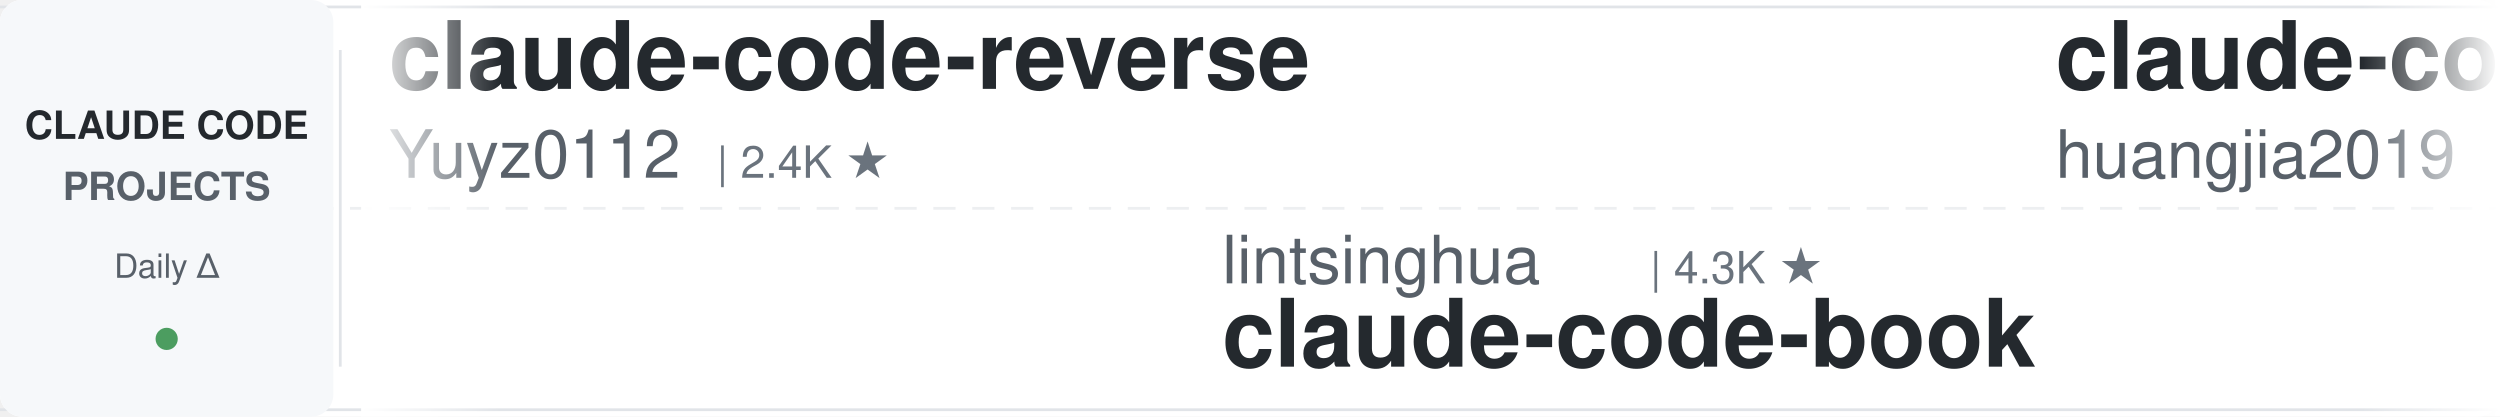
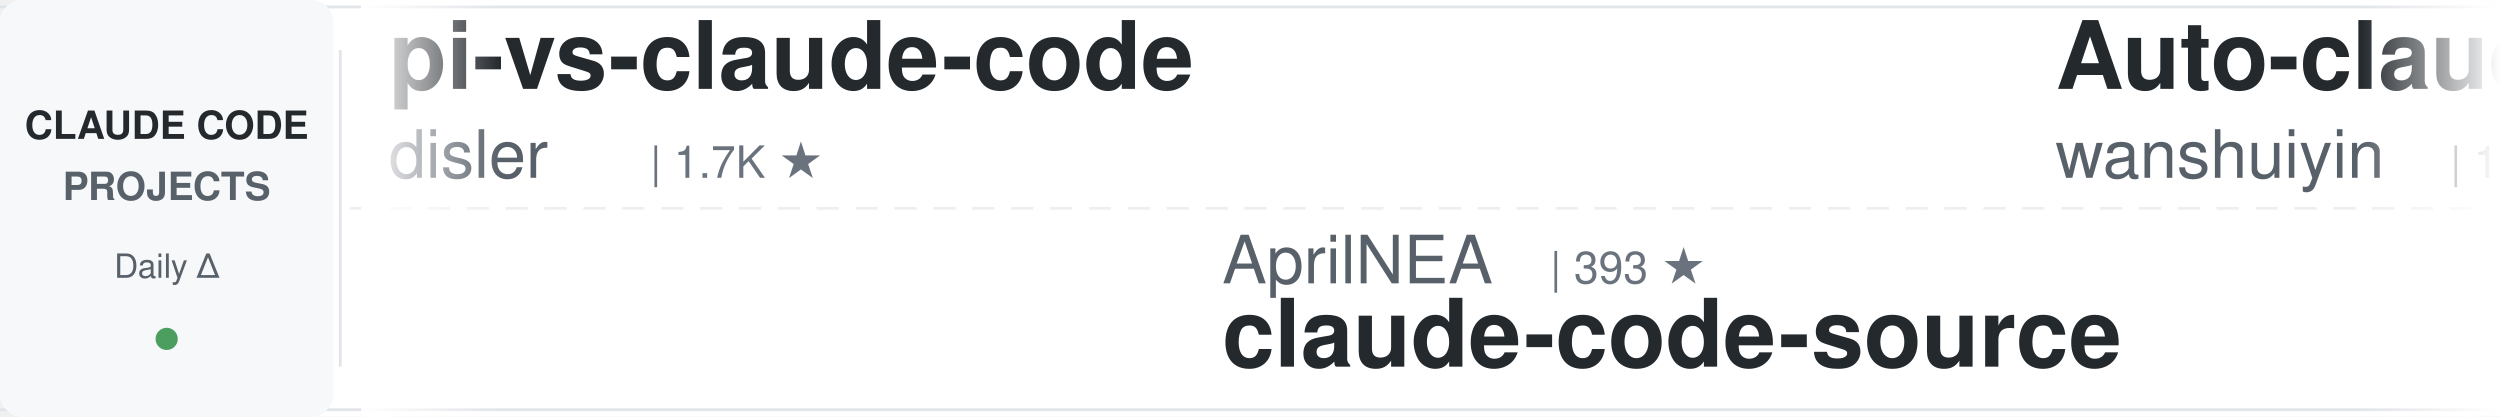
<svg xmlns="http://www.w3.org/2000/svg" width="900" height="150">
  <defs>
    <linearGradient id="leftFade" x1="0%" y1="0%" x2="100%" y2="0%">
      <stop offset="0%" style="stop-color:#ffffff;stop-opacity:1" />
      <stop offset="100%" style="stop-color:#ffffff;stop-opacity:0" />
    </linearGradient>
    <linearGradient id="rightFade" x1="0%" y1="0%" x2="100%" y2="0%">
      <stop offset="0%" style="stop-color:#ffffff;stop-opacity:0" />
      <stop offset="100%" style="stop-color:#ffffff;stop-opacity:1" />
    </linearGradient>
  </defs>
  <rect width="900" height="150" fill="#ffffff" rx="8" />
  <rect x="0" y="2" width="900" height="1" fill="#e1e4e8" />
  <rect x="0" y="147" width="900" height="1" fill="#e1e4e8" />
  <line x1="0" y1="75" x2="900" y2="75" stroke="#e1e4e8" stroke-width="1" stroke-dasharray="8 6" opacity="0.6" />
  <rect x="0" y="0" width="120" height="150" fill="#f6f8fa" rx="8" />
  <text x="60" y="50" font-family="-apple-system, BlinkMacSystemFont, 'Segoe UI', Helvetica, Arial, sans-serif" font-size="14" font-weight="600" fill="#24292e" text-anchor="middle">CLAUDE CODE</text>
  <text x="60" y="72" font-family="-apple-system, BlinkMacSystemFont, 'Segoe UI', Helvetica, Arial, sans-serif" font-size="14" font-weight="600" fill="#586069" text-anchor="middle">PROJECTS</text>
  <text x="60" y="100" font-family="-apple-system, BlinkMacSystemFont, 'Segoe UI', Helvetica, Arial, sans-serif" font-size="12" font-weight="500" fill="#586069" text-anchor="middle">Daily Δ</text>
  <circle cx="60" cy="122" r="4" fill="#22863a" opacity="0.8" />
  <rect x="122" y="18" width="1" height="114" fill="#e1e4e8" />
  <clipPath id="tickerClip">
    <rect x="130" y="0" width="770" height="150" />
  </clipPath>
  <g clip-path="url(#tickerClip)">
    <g id="tickerItems">
      <animateTransform attributeName="transform" attributeType="XML" type="translate" from="0 0" to="-3000 0" dur="54s" repeatCount="indefinite" />
      <g transform="translate(0, 0)">
-         <text x="140" y="32" font-family="-apple-system, BlinkMacSystemFont, 'Segoe UI', Helvetica, Arial, sans-serif" font-size="34" font-weight="600" fill="#24292e">claude-code-reverse</text>
-         <text x="140" y="64" font-family="-apple-system, BlinkMacSystemFont, 'Segoe UI', Helvetica, Arial, sans-serif" font-size="24" font-weight="400" fill="#586069">Yuyz0112</text>
-         <text x="258" y="64" font-family="-apple-system, BlinkMacSystemFont, 'Segoe UI', Helvetica, Arial, sans-serif" font-size="16" font-weight="500" fill="#6a737d">| 2.4K ★</text>
+         <text x="140" y="32" font-family="-apple-system, BlinkMacSystemFont, 'Segoe UI', Helvetica, Arial, sans-serif" font-size="34" font-weight="600" fill="#24292e">pi-vs-claude-code</text>
+         <text x="140" y="64" font-family="-apple-system, BlinkMacSystemFont, 'Segoe UI', Helvetica, Arial, sans-serif" font-size="24" font-weight="400" fill="#586069">disler</text>
+         <text x="234" y="64" font-family="-apple-system, BlinkMacSystemFont, 'Segoe UI', Helvetica, Arial, sans-serif" font-size="16" font-weight="500" fill="#6a737d">| 1.7K ★</text>
      </g>
      <g transform="translate(300, 0)">
-         <text x="140" y="102" font-family="-apple-system, BlinkMacSystemFont, 'Segoe UI', Helvetica, Arial, sans-serif" font-size="24" font-weight="400" fill="#586069">lintsinghua</text>
-         <text x="294" y="102" font-family="-apple-system, BlinkMacSystemFont, 'Segoe UI', Helvetica, Arial, sans-serif" font-size="16" font-weight="500" fill="#6a737d">| 4.3K ★</text>
-         <text x="140" y="132" font-family="-apple-system, BlinkMacSystemFont, 'Segoe UI', Helvetica, Arial, sans-serif" font-size="34" font-weight="600" fill="#24292e">claude-code-book</text>
+         <text x="140" y="102" font-family="-apple-system, BlinkMacSystemFont, 'Segoe UI', Helvetica, Arial, sans-serif" font-size="24" font-weight="400" fill="#586069">AprilNEA</text>
+         <text x="258" y="102" font-family="-apple-system, BlinkMacSystemFont, 'Segoe UI', Helvetica, Arial, sans-serif" font-size="16" font-weight="500" fill="#6a737d">| 393 ★</text>
+         <text x="140" y="132" font-family="-apple-system, BlinkMacSystemFont, 'Segoe UI', Helvetica, Arial, sans-serif" font-size="34" font-weight="600" fill="#24292e">claude-code-source</text>
      </g>
      <g transform="translate(600, 0)">
-         <text x="140" y="32" font-family="-apple-system, BlinkMacSystemFont, 'Segoe UI', Helvetica, Arial, sans-serif" font-size="34" font-weight="600" fill="#24292e">claude-code-engineering</text>
-         <text x="140" y="64" font-family="-apple-system, BlinkMacSystemFont, 'Segoe UI', Helvetica, Arial, sans-serif" font-size="24" font-weight="400" fill="#586069">huangjia2019</text>
-         <text x="306" y="64" font-family="-apple-system, BlinkMacSystemFont, 'Segoe UI', Helvetica, Arial, sans-serif" font-size="16" font-weight="500" fill="#6a737d">| 1.1K ★</text>
+         <text x="140" y="32" font-family="-apple-system, BlinkMacSystemFont, 'Segoe UI', Helvetica, Arial, sans-serif" font-size="34" font-weight="600" fill="#24292e">Auto-claude-code-researc...</text>
+         <text x="140" y="64" font-family="-apple-system, BlinkMacSystemFont, 'Segoe UI', Helvetica, Arial, sans-serif" font-size="24" font-weight="400" fill="#586069">wanshuiyin</text>
+         <text x="282" y="64" font-family="-apple-system, BlinkMacSystemFont, 'Segoe UI', Helvetica, Arial, sans-serif" font-size="16" font-weight="500" fill="#6a737d">| 16.9K ★</text>
      </g>
      <g transform="translate(900, 0)">
-         <text x="140" y="102" font-family="-apple-system, BlinkMacSystemFont, 'Segoe UI', Helvetica, Arial, sans-serif" font-size="24" font-weight="400" fill="#586069">AICoderTudou</text>
-         <text x="306" y="102" font-family="-apple-system, BlinkMacSystemFont, 'Segoe UI', Helvetica, Arial, sans-serif" font-size="16" font-weight="500" fill="#6a737d">| 494 ★</text>
-         <text x="140" y="132" font-family="-apple-system, BlinkMacSystemFont, 'Segoe UI', Helvetica, Arial, sans-serif" font-size="34" font-weight="600" fill="#24292e">claude-code-tudou</text>
+         <text x="140" y="102" font-family="-apple-system, BlinkMacSystemFont, 'Segoe UI', Helvetica, Arial, sans-serif" font-size="24" font-weight="400" fill="#586069">xu-xiang</text>
+         <text x="258" y="102" font-family="-apple-system, BlinkMacSystemFont, 'Segoe UI', Helvetica, Arial, sans-serif" font-size="16" font-weight="500" fill="#6a737d">| 2.0K ★</text>
+         <text x="140" y="132" font-family="-apple-system, BlinkMacSystemFont, 'Segoe UI', Helvetica, Arial, sans-serif" font-size="34" font-weight="600" fill="#24292e">everything-claude-code-z...</text>
      </g>
      <g transform="translate(1200, 0)">
-         <text x="140" y="32" font-family="-apple-system, BlinkMacSystemFont, 'Segoe UI', Helvetica, Arial, sans-serif" font-size="34" font-weight="600" fill="#24292e">claude_codex_bridge</text>
-         <text x="140" y="64" font-family="-apple-system, BlinkMacSystemFont, 'Segoe UI', Helvetica, Arial, sans-serif" font-size="24" font-weight="400" fill="#586069">SeemSeam</text>
-         <text x="258" y="64" font-family="-apple-system, BlinkMacSystemFont, 'Segoe UI', Helvetica, Arial, sans-serif" font-size="16" font-weight="500" fill="#6a737d">| 3.5K ★</text>
+         <text x="140" y="32" font-family="-apple-system, BlinkMacSystemFont, 'Segoe UI', Helvetica, Arial, sans-serif" font-size="34" font-weight="600" fill="#24292e">claude-code-prompts</text>
+         <text x="140" y="64" font-family="-apple-system, BlinkMacSystemFont, 'Segoe UI', Helvetica, Arial, sans-serif" font-size="24" font-weight="400" fill="#586069">repowise-dev</text>
+         <text x="306" y="64" font-family="-apple-system, BlinkMacSystemFont, 'Segoe UI', Helvetica, Arial, sans-serif" font-size="16" font-weight="500" fill="#6a737d">| 1.2K ★</text>
      </g>
      <g transform="translate(1500, 0)">
-         <text x="140" y="102" font-family="-apple-system, BlinkMacSystemFont, 'Segoe UI', Helvetica, Arial, sans-serif" font-size="24" font-weight="400" fill="#586069">lorryjovens-hub</text>
-         <text x="342" y="102" font-family="-apple-system, BlinkMacSystemFont, 'Segoe UI', Helvetica, Arial, sans-serif" font-size="16" font-weight="500" fill="#6a737d">| 1.7K ★</text>
-         <text x="140" y="132" font-family="-apple-system, BlinkMacSystemFont, 'Segoe UI', Helvetica, Arial, sans-serif" font-size="34" font-weight="600" fill="#24292e">claude-code-rust</text>
+         <text x="140" y="102" font-family="-apple-system, BlinkMacSystemFont, 'Segoe UI', Helvetica, Arial, sans-serif" font-size="24" font-weight="400" fill="#586069">overwirehq</text>
+         <text x="282" y="102" font-family="-apple-system, BlinkMacSystemFont, 'Segoe UI', Helvetica, Arial, sans-serif" font-size="16" font-weight="500" fill="#6a737d">| 2.8K ★</text>
+         <text x="140" y="132" font-family="-apple-system, BlinkMacSystemFont, 'Segoe UI', Helvetica, Arial, sans-serif" font-size="34" font-weight="600" fill="#24292e">claude-code-telegram</text>
      </g>
      <g transform="translate(1800, 0)">
-         <text x="140" y="32" font-family="-apple-system, BlinkMacSystemFont, 'Segoe UI', Helvetica, Arial, sans-serif" font-size="34" font-weight="600" fill="#24292e">everything-claude-code</text>
-         <text x="140" y="64" font-family="-apple-system, BlinkMacSystemFont, 'Segoe UI', Helvetica, Arial, sans-serif" font-size="24" font-weight="400" fill="#586069">WorldFlowAI</text>
-         <text x="294" y="64" font-family="-apple-system, BlinkMacSystemFont, 'Segoe UI', Helvetica, Arial, sans-serif" font-size="16" font-weight="500" fill="#6a737d">| 3.9K ★</text>
+         <text x="140" y="32" font-family="-apple-system, BlinkMacSystemFont, 'Segoe UI', Helvetica, Arial, sans-serif" font-size="34" font-weight="600" fill="#24292e">claude-code-action</text>
+         <text x="140" y="64" font-family="-apple-system, BlinkMacSystemFont, 'Segoe UI', Helvetica, Arial, sans-serif" font-size="24" font-weight="400" fill="#586069">anthropics</text>
+         <text x="282" y="64" font-family="-apple-system, BlinkMacSystemFont, 'Segoe UI', Helvetica, Arial, sans-serif" font-size="16" font-weight="500" fill="#6a737d">| 9.4K ★</text>
      </g>
      <g transform="translate(2100, 0)">
-         <text x="140" y="102" font-family="-apple-system, BlinkMacSystemFont, 'Segoe UI', Helvetica, Arial, sans-serif" font-size="24" font-weight="400" fill="#586069">Donchitos</text>
-         <text x="270" y="102" font-family="-apple-system, BlinkMacSystemFont, 'Segoe UI', Helvetica, Arial, sans-serif" font-size="16" font-weight="500" fill="#6a737d">| 25.6K ★</text>
-         <text x="140" y="132" font-family="-apple-system, BlinkMacSystemFont, 'Segoe UI', Helvetica, Arial, sans-serif" font-size="34" font-weight="600" fill="#24292e">Claude-Code-Game-Studios</text>
+         <text x="140" y="102" font-family="-apple-system, BlinkMacSystemFont, 'Segoe UI', Helvetica, Arial, sans-serif" font-size="24" font-weight="400" fill="#586069">frankbria</text>
+         <text x="270" y="102" font-family="-apple-system, BlinkMacSystemFont, 'Segoe UI', Helvetica, Arial, sans-serif" font-size="16" font-weight="500" fill="#6a737d">| 9.6K ★</text>
+         <text x="140" y="132" font-family="-apple-system, BlinkMacSystemFont, 'Segoe UI', Helvetica, Arial, sans-serif" font-size="34" font-weight="600" fill="#24292e">ralph-claude-code</text>
      </g>
      <g transform="translate(2400, 0)">
-         <text x="140" y="32" font-family="-apple-system, BlinkMacSystemFont, 'Segoe UI', Helvetica, Arial, sans-serif" font-size="34" font-weight="600" fill="#24292e">awesome-claude-code-tool...</text>
-         <text x="140" y="64" font-family="-apple-system, BlinkMacSystemFont, 'Segoe UI', Helvetica, Arial, sans-serif" font-size="24" font-weight="400" fill="#586069">rohitg00</text>
-         <text x="258" y="64" font-family="-apple-system, BlinkMacSystemFont, 'Segoe UI', Helvetica, Arial, sans-serif" font-size="16" font-weight="500" fill="#6a737d">| 2.7K ★</text>
+         <text x="140" y="32" font-family="-apple-system, BlinkMacSystemFont, 'Segoe UI', Helvetica, Arial, sans-serif" font-size="34" font-weight="600" fill="#24292e">claude-code-security-rev...</text>
+         <text x="140" y="64" font-family="-apple-system, BlinkMacSystemFont, 'Segoe UI', Helvetica, Arial, sans-serif" font-size="24" font-weight="400" fill="#586069">anthropics</text>
+         <text x="282" y="64" font-family="-apple-system, BlinkMacSystemFont, 'Segoe UI', Helvetica, Arial, sans-serif" font-size="16" font-weight="500" fill="#6a737d">| 6.3K ★</text>
      </g>
      <g transform="translate(2700, 0)">
-         <text x="140" y="102" font-family="-apple-system, BlinkMacSystemFont, 'Segoe UI', Helvetica, Arial, sans-serif" font-size="24" font-weight="400" fill="#586069">Chachamaru127</text>
-         <text x="318" y="102" font-family="-apple-system, BlinkMacSystemFont, 'Segoe UI', Helvetica, Arial, sans-serif" font-size="16" font-weight="500" fill="#6a737d">| 3.1K ★</text>
-         <text x="140" y="132" font-family="-apple-system, BlinkMacSystemFont, 'Segoe UI', Helvetica, Arial, sans-serif" font-size="34" font-weight="600" fill="#24292e">claude-code-harness</text>
+         <text x="140" y="102" font-family="-apple-system, BlinkMacSystemFont, 'Segoe UI', Helvetica, Arial, sans-serif" font-size="24" font-weight="400" fill="#586069">krusemediallc</text>
+         <text x="318" y="102" font-family="-apple-system, BlinkMacSystemFont, 'Segoe UI', Helvetica, Arial, sans-serif" font-size="16" font-weight="500" fill="#6a737d">| 1.6K ★</text>
+         <text x="140" y="132" font-family="-apple-system, BlinkMacSystemFont, 'Segoe UI', Helvetica, Arial, sans-serif" font-size="34" font-weight="600" fill="#24292e">arcads-claude-code</text>
      </g>
      <g transform="translate(3000, 0)">
-         <text x="140" y="32" font-family="-apple-system, BlinkMacSystemFont, 'Segoe UI', Helvetica, Arial, sans-serif" font-size="34" font-weight="600" fill="#24292e">claude-code-reverse</text>
-         <text x="140" y="64" font-family="-apple-system, BlinkMacSystemFont, 'Segoe UI', Helvetica, Arial, sans-serif" font-size="24" font-weight="400" fill="#586069">Yuyz0112</text>
-         <text x="258" y="64" font-family="-apple-system, BlinkMacSystemFont, 'Segoe UI', Helvetica, Arial, sans-serif" font-size="16" font-weight="500" fill="#6a737d">| 2.4K ★</text>
+         <text x="140" y="32" font-family="-apple-system, BlinkMacSystemFont, 'Segoe UI', Helvetica, Arial, sans-serif" font-size="34" font-weight="600" fill="#24292e">pi-vs-claude-code</text>
+         <text x="140" y="64" font-family="-apple-system, BlinkMacSystemFont, 'Segoe UI', Helvetica, Arial, sans-serif" font-size="24" font-weight="400" fill="#586069">disler</text>
+         <text x="234" y="64" font-family="-apple-system, BlinkMacSystemFont, 'Segoe UI', Helvetica, Arial, sans-serif" font-size="16" font-weight="500" fill="#6a737d">| 1.7K ★</text>
      </g>
      <g transform="translate(3300, 0)">
-         <text x="140" y="102" font-family="-apple-system, BlinkMacSystemFont, 'Segoe UI', Helvetica, Arial, sans-serif" font-size="24" font-weight="400" fill="#586069">lintsinghua</text>
-         <text x="294" y="102" font-family="-apple-system, BlinkMacSystemFont, 'Segoe UI', Helvetica, Arial, sans-serif" font-size="16" font-weight="500" fill="#6a737d">| 4.3K ★</text>
-         <text x="140" y="132" font-family="-apple-system, BlinkMacSystemFont, 'Segoe UI', Helvetica, Arial, sans-serif" font-size="34" font-weight="600" fill="#24292e">claude-code-book</text>
+         <text x="140" y="102" font-family="-apple-system, BlinkMacSystemFont, 'Segoe UI', Helvetica, Arial, sans-serif" font-size="24" font-weight="400" fill="#586069">AprilNEA</text>
+         <text x="258" y="102" font-family="-apple-system, BlinkMacSystemFont, 'Segoe UI', Helvetica, Arial, sans-serif" font-size="16" font-weight="500" fill="#6a737d">| 393 ★</text>
+         <text x="140" y="132" font-family="-apple-system, BlinkMacSystemFont, 'Segoe UI', Helvetica, Arial, sans-serif" font-size="34" font-weight="600" fill="#24292e">claude-code-source</text>
      </g>
      <g transform="translate(3600, 0)">
-         <text x="140" y="32" font-family="-apple-system, BlinkMacSystemFont, 'Segoe UI', Helvetica, Arial, sans-serif" font-size="34" font-weight="600" fill="#24292e">claude-code-engineering</text>
-         <text x="140" y="64" font-family="-apple-system, BlinkMacSystemFont, 'Segoe UI', Helvetica, Arial, sans-serif" font-size="24" font-weight="400" fill="#586069">huangjia2019</text>
-         <text x="306" y="64" font-family="-apple-system, BlinkMacSystemFont, 'Segoe UI', Helvetica, Arial, sans-serif" font-size="16" font-weight="500" fill="#6a737d">| 1.1K ★</text>
+         <text x="140" y="32" font-family="-apple-system, BlinkMacSystemFont, 'Segoe UI', Helvetica, Arial, sans-serif" font-size="34" font-weight="600" fill="#24292e">Auto-claude-code-researc...</text>
+         <text x="140" y="64" font-family="-apple-system, BlinkMacSystemFont, 'Segoe UI', Helvetica, Arial, sans-serif" font-size="24" font-weight="400" fill="#586069">wanshuiyin</text>
+         <text x="282" y="64" font-family="-apple-system, BlinkMacSystemFont, 'Segoe UI', Helvetica, Arial, sans-serif" font-size="16" font-weight="500" fill="#6a737d">| 16.9K ★</text>
      </g>
      <g transform="translate(3900, 0)">
-         <text x="140" y="102" font-family="-apple-system, BlinkMacSystemFont, 'Segoe UI', Helvetica, Arial, sans-serif" font-size="24" font-weight="400" fill="#586069">AICoderTudou</text>
-         <text x="306" y="102" font-family="-apple-system, BlinkMacSystemFont, 'Segoe UI', Helvetica, Arial, sans-serif" font-size="16" font-weight="500" fill="#6a737d">| 494 ★</text>
-         <text x="140" y="132" font-family="-apple-system, BlinkMacSystemFont, 'Segoe UI', Helvetica, Arial, sans-serif" font-size="34" font-weight="600" fill="#24292e">claude-code-tudou</text>
+         <text x="140" y="102" font-family="-apple-system, BlinkMacSystemFont, 'Segoe UI', Helvetica, Arial, sans-serif" font-size="24" font-weight="400" fill="#586069">xu-xiang</text>
+         <text x="258" y="102" font-family="-apple-system, BlinkMacSystemFont, 'Segoe UI', Helvetica, Arial, sans-serif" font-size="16" font-weight="500" fill="#6a737d">| 2.0K ★</text>
+         <text x="140" y="132" font-family="-apple-system, BlinkMacSystemFont, 'Segoe UI', Helvetica, Arial, sans-serif" font-size="34" font-weight="600" fill="#24292e">everything-claude-code-z...</text>
      </g>
    </g>
  </g>
  <rect x="130" y="0" width="50" height="150" fill="url(#leftFade)" />
  <rect x="850" y="0" width="50" height="150" fill="url(#rightFade)" />
</svg>
